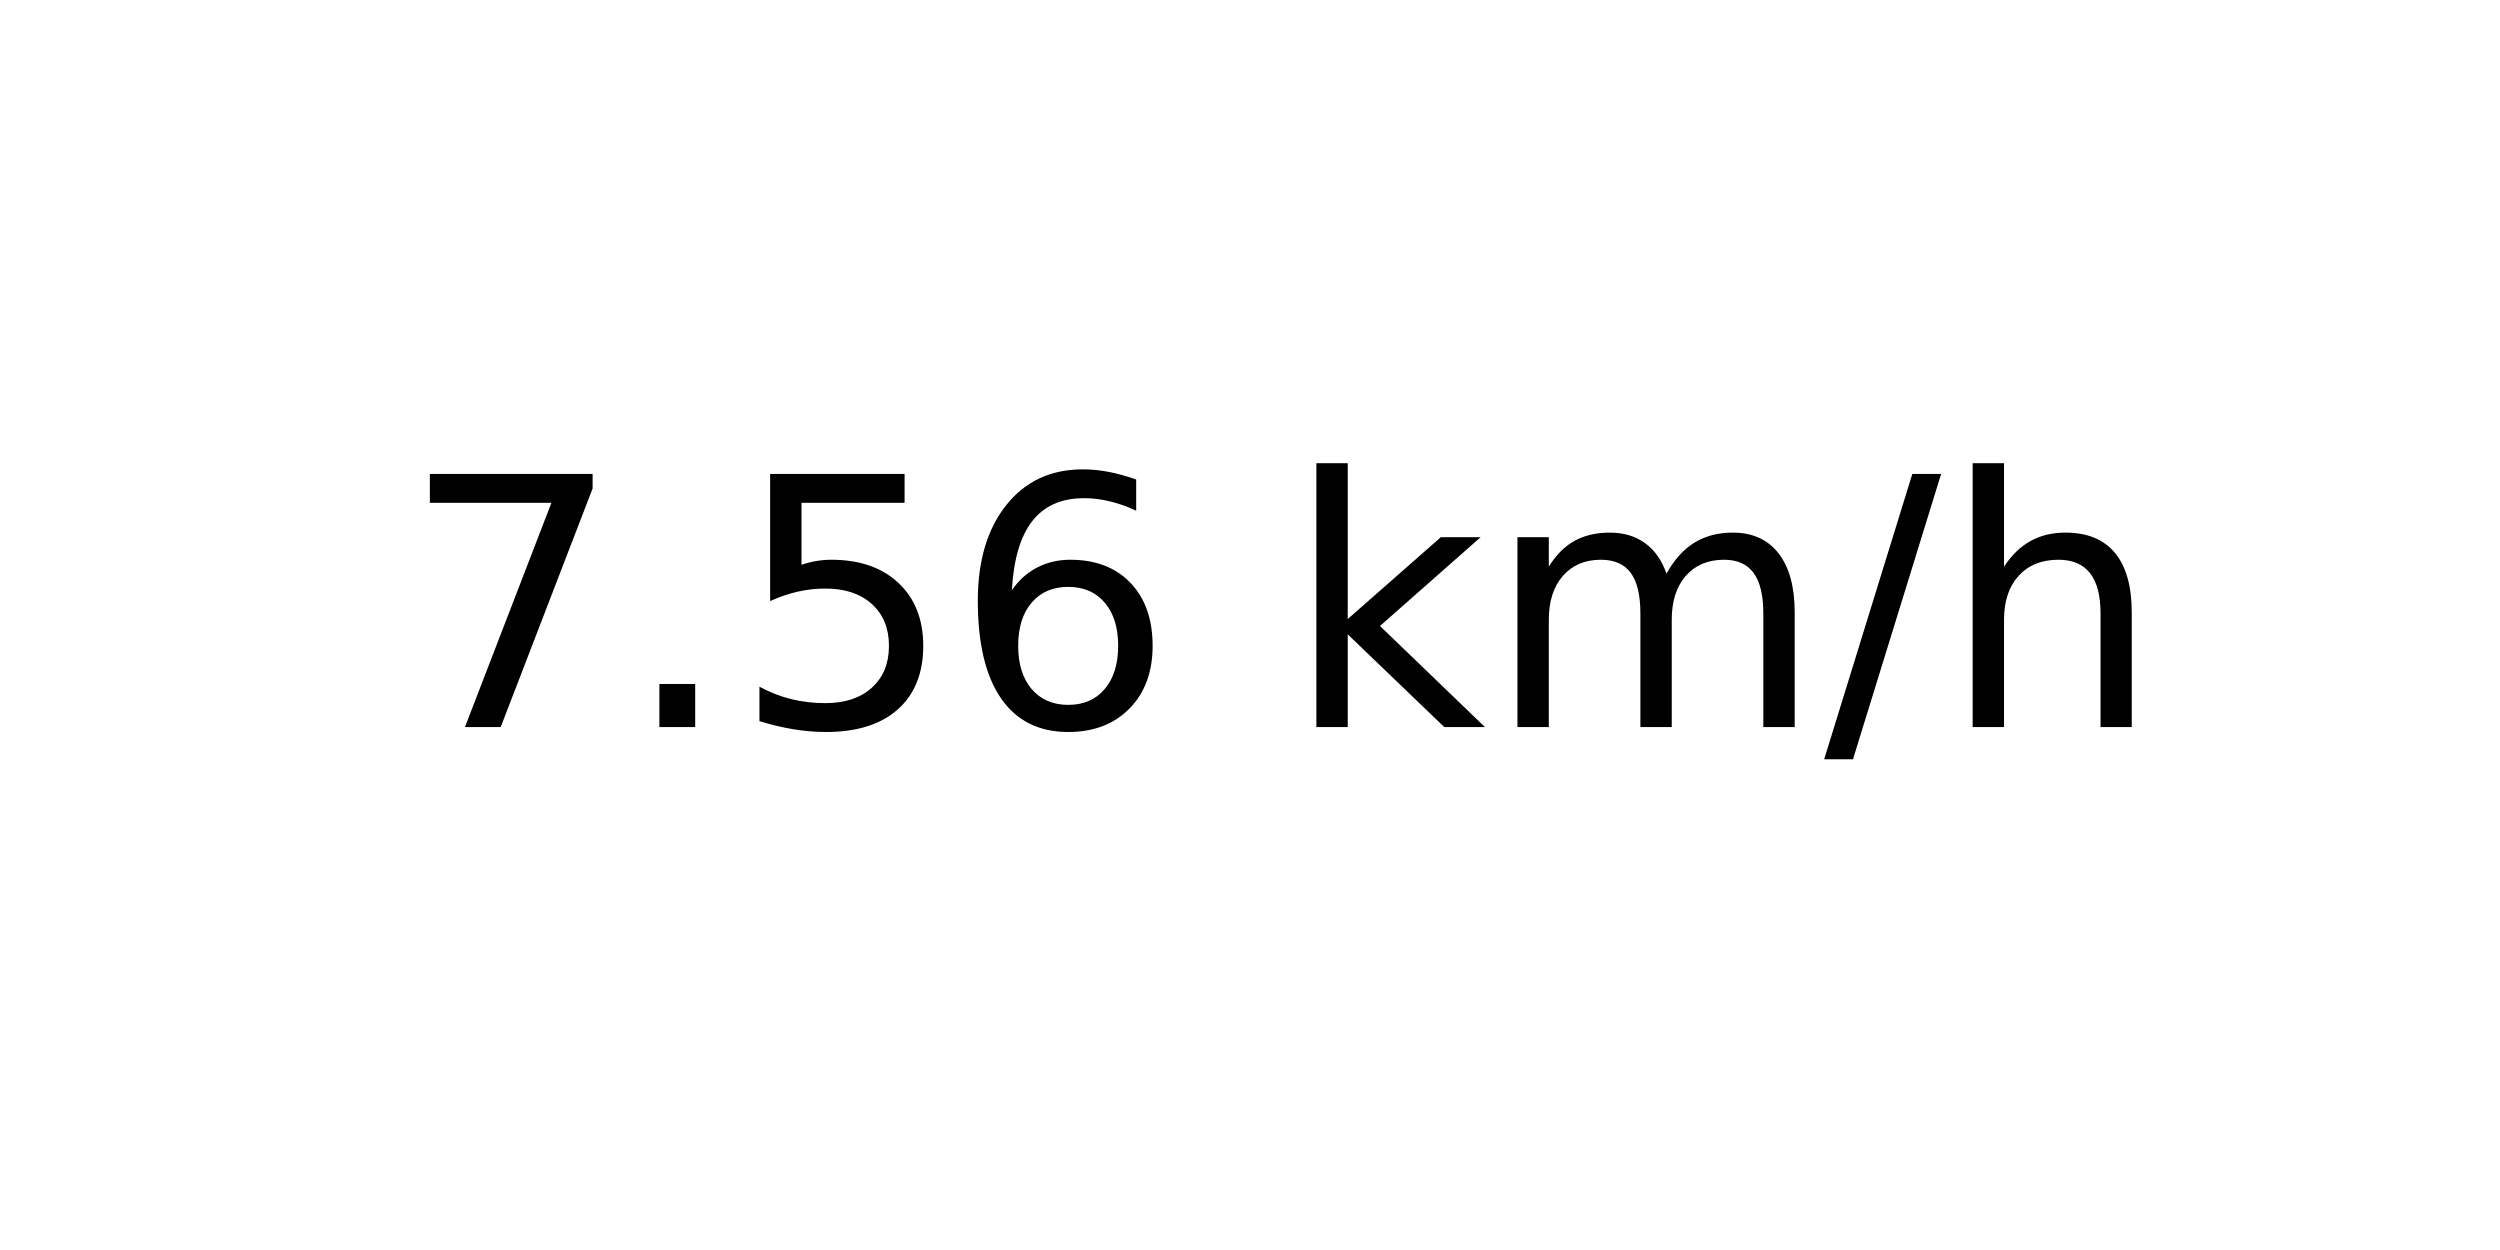
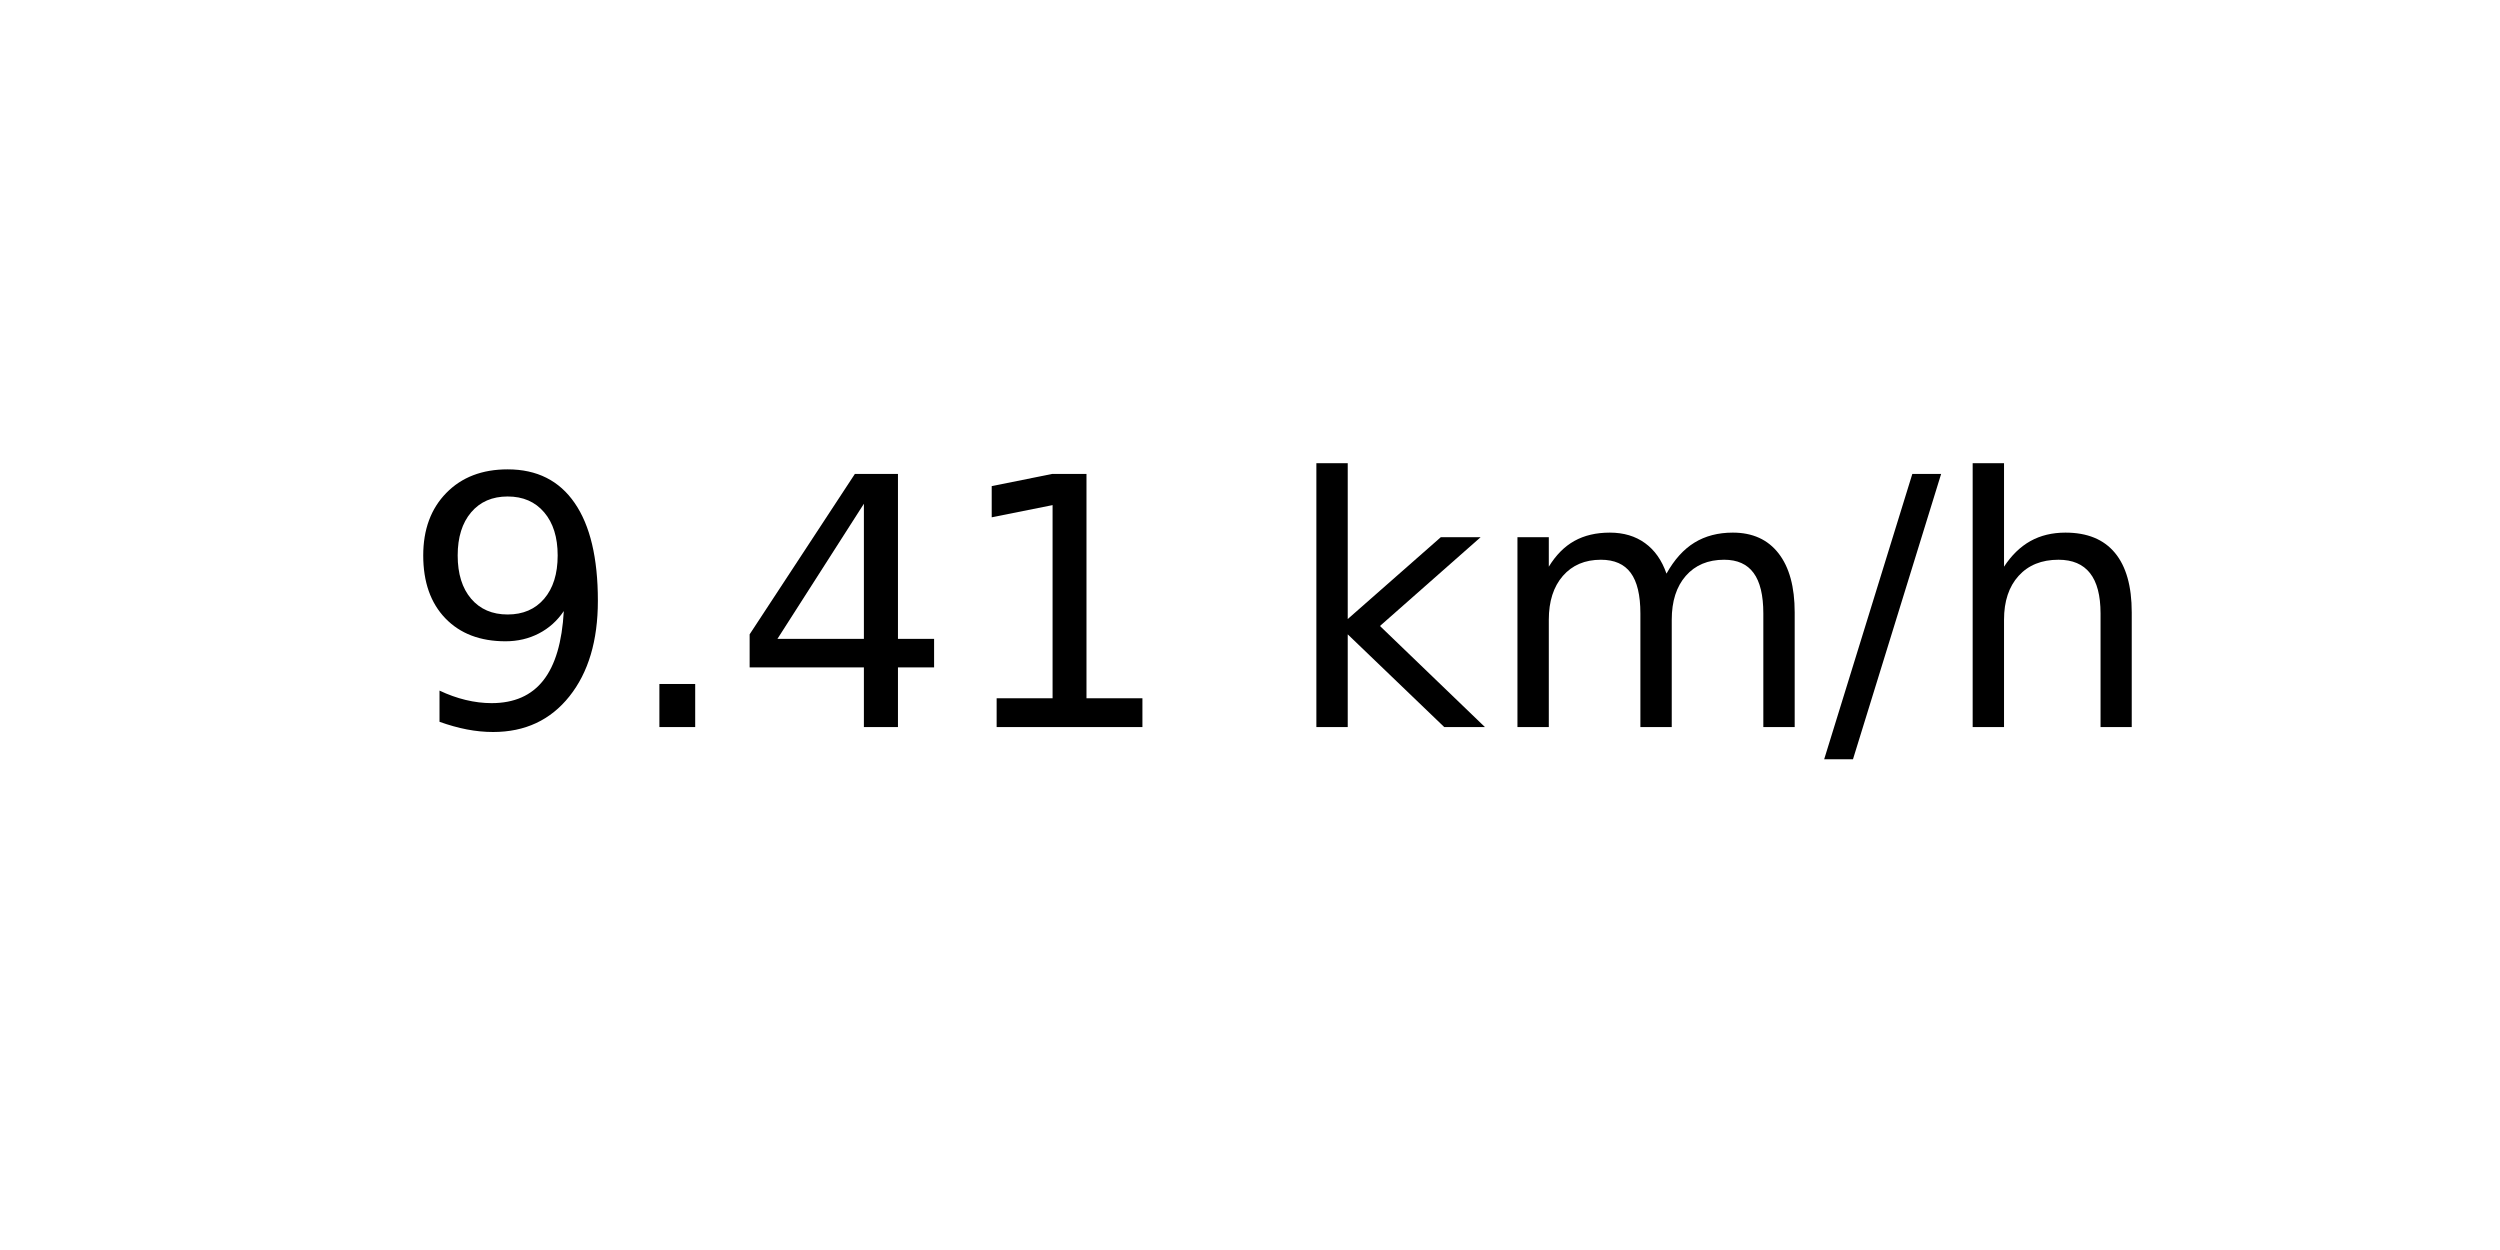
<svg xmlns="http://www.w3.org/2000/svg" xmlns:xlink="http://www.w3.org/1999/xlink" width="72pt" height="36pt" viewBox="0 0 72 36" version="1.1">
  <defs>
    <style type="text/css">*{stroke-linejoin: round; stroke-linecap: butt}</style>
  </defs>
  <g id="figure_1">
    <g id="axes_1">
      <g id="text_1">
        <g transform="translate(11.55937 20.93937) scale(0.1 -0.1)">
          <defs>
-             <path id="DejaVuSans-37" d="M 525 4666  L 3525 4666  L 3525 4397  L 1831 0  L 1172 0  L 2766 4134  L 525 4134  L 525 4666  z " transform="scale(0.015625)" />
+             <path id="DejaVuSans-39" d="M 703 97  L 703 672  Q 941 559 1184 500  Q 1428 441 1663 441  Q 2288 441 2617 861  Q 2947 1281 2994 2138  Q 2813 1869 2534 1725  Q 2256 1581 1919 1581  Q 1219 1581 811 2004  Q 403 2428 403 3163  Q 403 3881 828 4315  Q 1253 4750 1959 4750  Q 2769 4750 3195 4129  Q 3622 3509 3622 2328  Q 3622 1225 3098 567  Q 2575 -91 1691 -91  Q 1453 -91 1209 -44  Q 966 3 703 97  z M 1959 2075  Q 2384 2075 2632 2365  Q 2881 2656 2881 3163  Q 2881 3666 2632 3958  Q 2384 4250 1959 4250  Q 1534 4250 1286 3958  Q 1038 3666 1038 3163  Q 1038 2656 1286 2365  Q 1534 2075 1959 2075  z " transform="scale(0.015625)" />
            <path id="DejaVuSans-2e" d="M 684 794  L 1344 794  L 1344 0  L 684 0  L 684 794  z " transform="scale(0.015625)" />
-             <path id="DejaVuSans-35" d="M 691 4666  L 3169 4666  L 3169 4134  L 1269 4134  L 1269 2991  Q 1406 3038 1543 3061  Q 1681 3084 1819 3084  Q 2600 3084 3056 2656  Q 3513 2228 3513 1497  Q 3513 744 3044 326  Q 2575 -91 1722 -91  Q 1428 -91 1123 -41  Q 819 9 494 109  L 494 744  Q 775 591 1075 516  Q 1375 441 1709 441  Q 2250 441 2565 725  Q 2881 1009 2881 1497  Q 2881 1984 2565 2268  Q 2250 2553 1709 2553  Q 1456 2553 1204 2497  Q 953 2441 691 2322  L 691 4666  z " transform="scale(0.015625)" />
-             <path id="DejaVuSans-36" d="M 2113 2584  Q 1688 2584 1439 2293  Q 1191 2003 1191 1497  Q 1191 994 1439 701  Q 1688 409 2113 409  Q 2538 409 2786 701  Q 3034 994 3034 1497  Q 3034 2003 2786 2293  Q 2538 2584 2113 2584  z M 3366 4563  L 3366 3988  Q 3128 4100 2886 4159  Q 2644 4219 2406 4219  Q 1781 4219 1451 3797  Q 1122 3375 1075 2522  Q 1259 2794 1537 2939  Q 1816 3084 2150 3084  Q 2853 3084 3261 2657  Q 3669 2231 3669 1497  Q 3669 778 3244 343  Q 2819 -91 2113 -91  Q 1303 -91 875 529  Q 447 1150 447 2328  Q 447 3434 972 4092  Q 1497 4750 2381 4750  Q 2619 4750 2861 4703  Q 3103 4656 3366 4563  z " transform="scale(0.015625)" />
+             <path id="DejaVuSans-34" d="M 2419 4116  L 825 1625  L 2419 1625  L 2419 4116  z M 2253 4666  L 3047 4666  L 3047 1625  L 3713 1625  L 3713 1100  L 3047 1100  L 3047 0  L 2419 0  L 2419 1100  L 313 1100  L 313 1709  L 2253 4666  z " transform="scale(0.015625)" />
+             <path id="DejaVuSans-31" d="M 794 531  L 1825 531  L 1825 4091  L 703 3866  L 703 4441  L 1819 4666  L 2450 4666  L 2450 531  L 3481 531  L 3481 0  L 794 0  L 794 531  z " transform="scale(0.015625)" />
            <path id="DejaVuSans-20" transform="scale(0.015625)" />
            <path id="DejaVuSans-6b" d="M 581 4863  L 1159 4863  L 1159 1991  L 2875 3500  L 3609 3500  L 1753 1863  L 3688 0  L 2938 0  L 1159 1709  L 1159 0  L 581 0  L 581 4863  z " transform="scale(0.015625)" />
            <path id="DejaVuSans-6d" d="M 3328 2828  Q 3544 3216 3844 3400  Q 4144 3584 4550 3584  Q 5097 3584 5394 3201  Q 5691 2819 5691 2113  L 5691 0  L 5113 0  L 5113 2094  Q 5113 2597 4934 2840  Q 4756 3084 4391 3084  Q 3944 3084 3684 2787  Q 3425 2491 3425 1978  L 3425 0  L 2847 0  L 2847 2094  Q 2847 2600 2669 2842  Q 2491 3084 2119 3084  Q 1678 3084 1418 2786  Q 1159 2488 1159 1978  L 1159 0  L 581 0  L 581 3500  L 1159 3500  L 1159 2956  Q 1356 3278 1631 3431  Q 1906 3584 2284 3584  Q 2666 3584 2933 3390  Q 3200 3197 3328 2828  z " transform="scale(0.015625)" />
            <path id="DejaVuSans-2f" d="M 1625 4666  L 2156 4666  L 531 -594  L 0 -594  L 1625 4666  z " transform="scale(0.015625)" />
            <path id="DejaVuSans-68" d="M 3513 2113  L 3513 0  L 2938 0  L 2938 2094  Q 2938 2591 2744 2837  Q 2550 3084 2163 3084  Q 1697 3084 1428 2787  Q 1159 2491 1159 1978  L 1159 0  L 581 0  L 581 4863  L 1159 4863  L 1159 2956  Q 1366 3272 1645 3428  Q 1925 3584 2291 3584  Q 2894 3584 3203 3211  Q 3513 2838 3513 2113  z " transform="scale(0.015625)" />
          </defs>
-           <use xlink:href="#DejaVuSans-37" />
+           <use xlink:href="#DejaVuSans-39" />
          <use xlink:href="#DejaVuSans-2e" x="63.623" />
-           <use xlink:href="#DejaVuSans-35" x="95.41" />
-           <use xlink:href="#DejaVuSans-36" x="159.033" />
+           <use xlink:href="#DejaVuSans-34" x="95.41" />
+           <use xlink:href="#DejaVuSans-31" x="159.033" />
          <use xlink:href="#DejaVuSans-20" x="222.656" />
          <use xlink:href="#DejaVuSans-6b" x="254.443" />
          <use xlink:href="#DejaVuSans-6d" x="312.354" />
          <use xlink:href="#DejaVuSans-2f" x="409.766" />
          <use xlink:href="#DejaVuSans-68" x="443.457" />
        </g>
      </g>
    </g>
  </g>
</svg>
